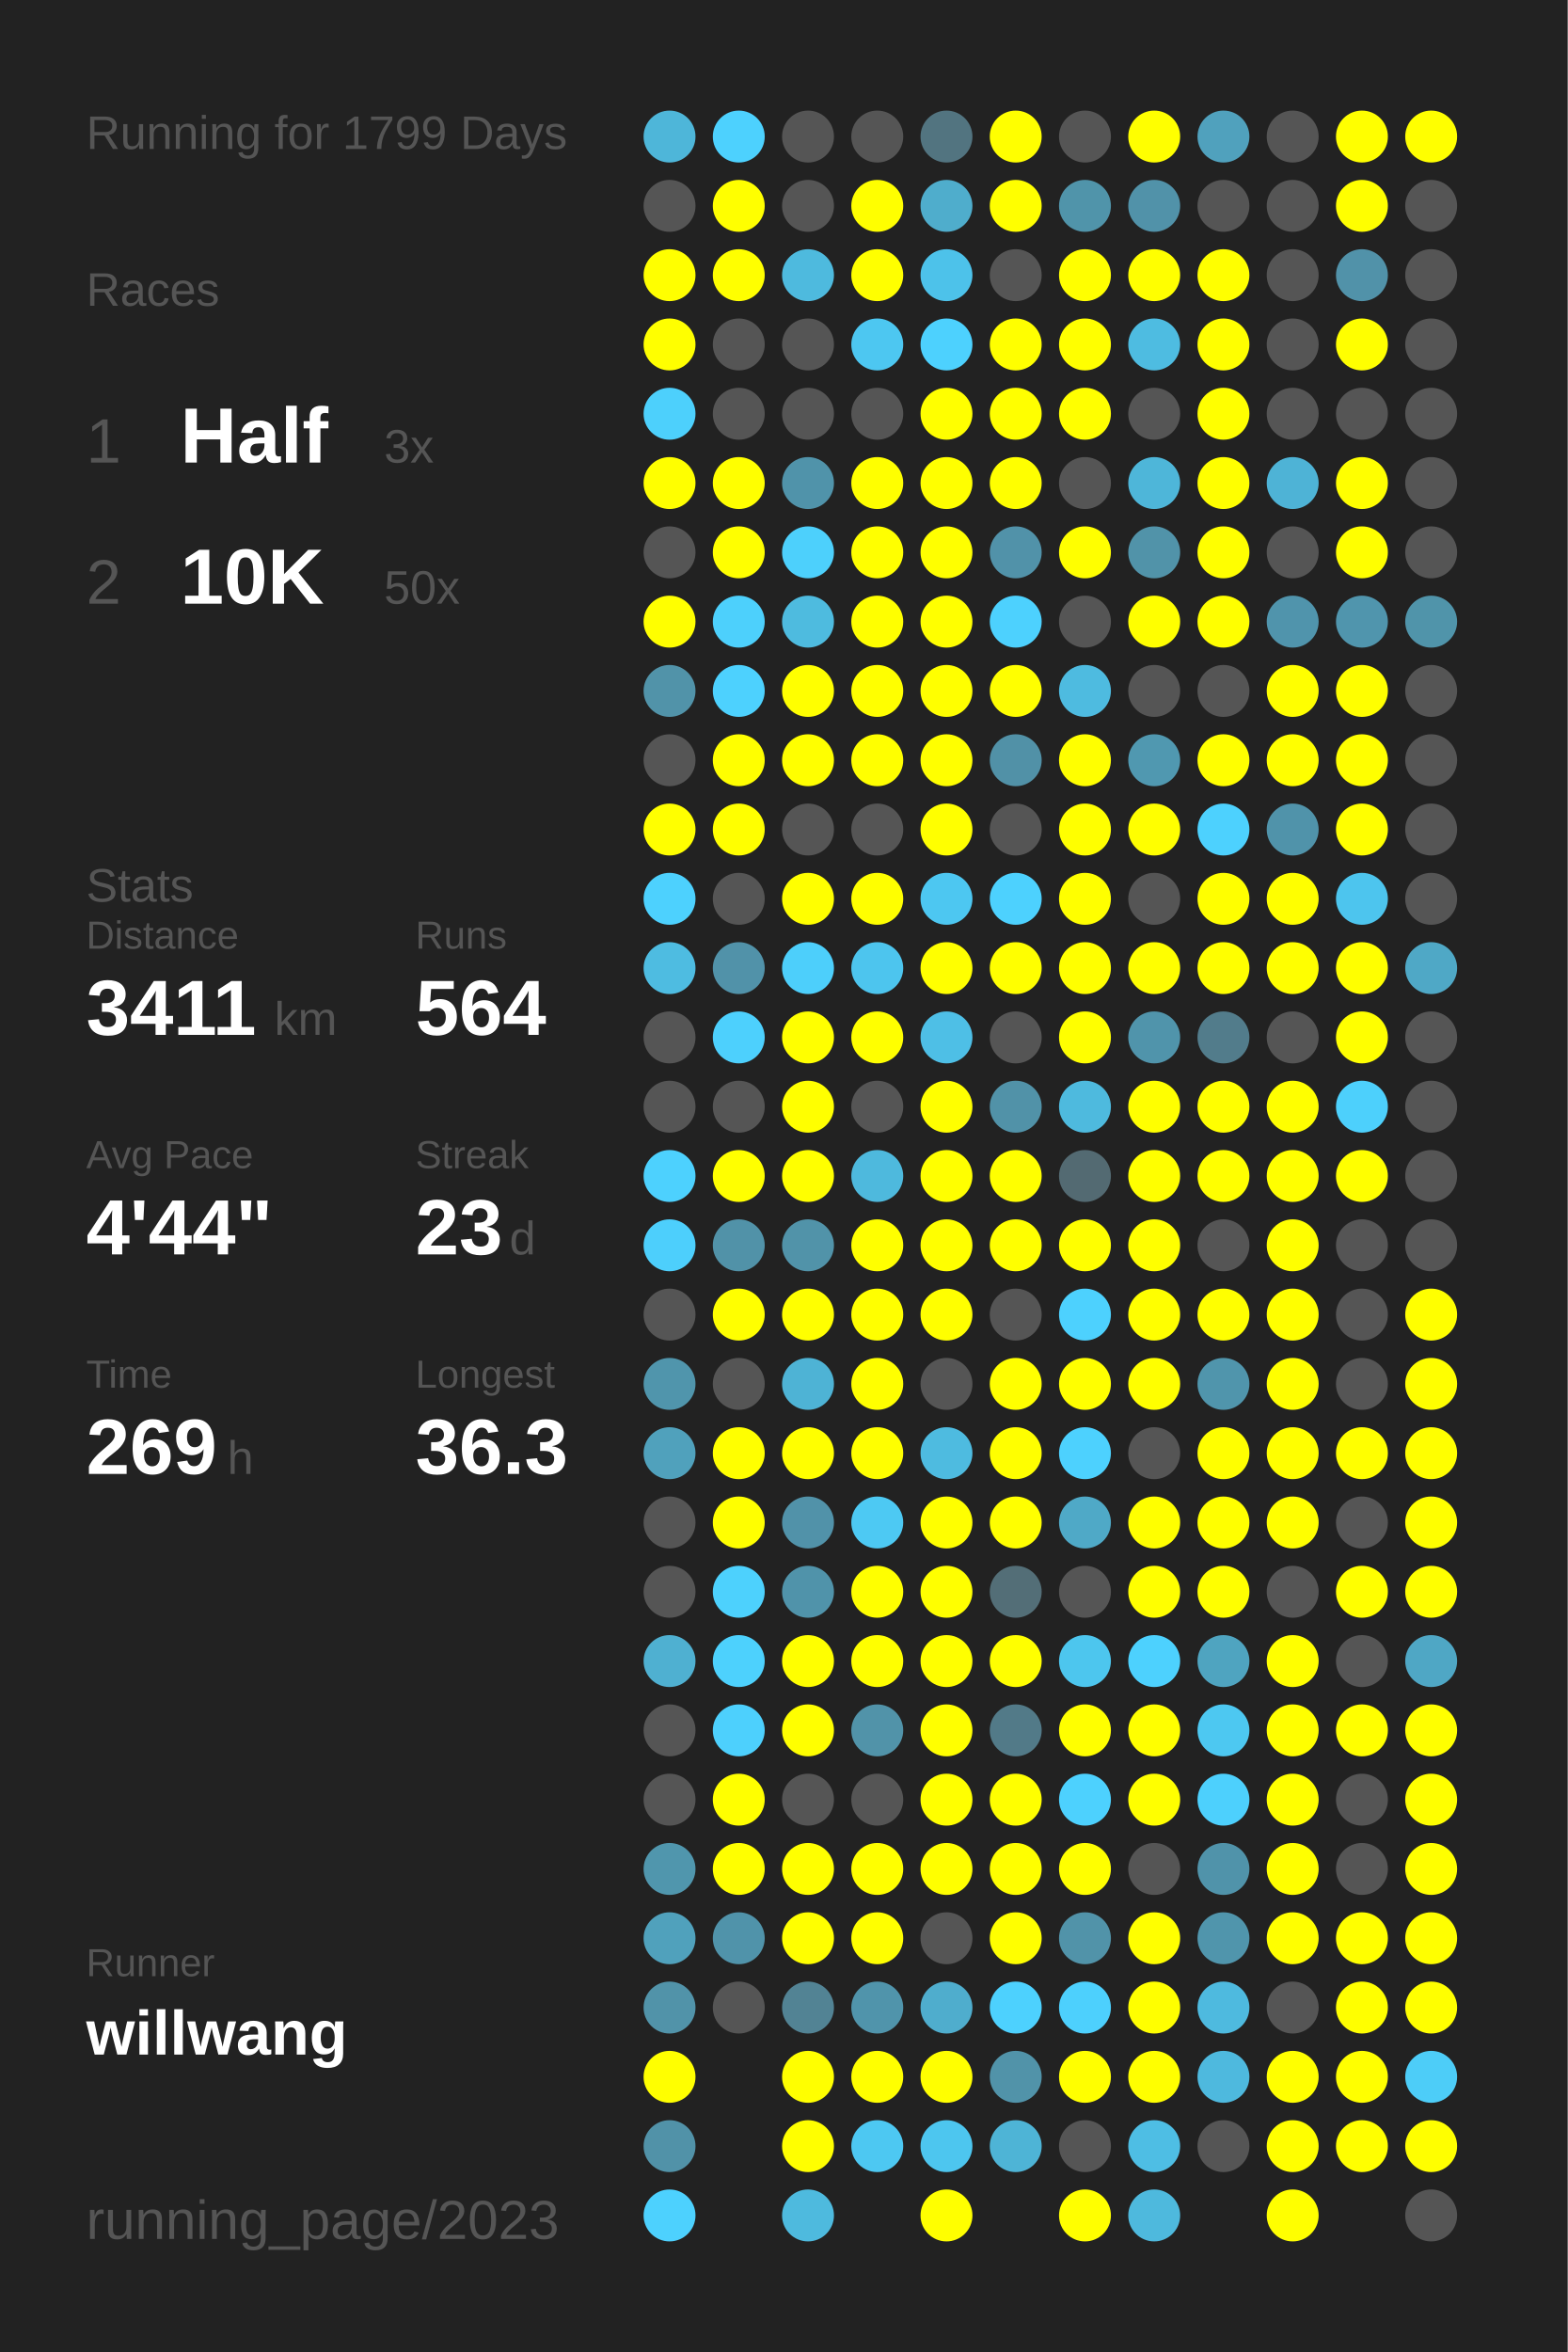
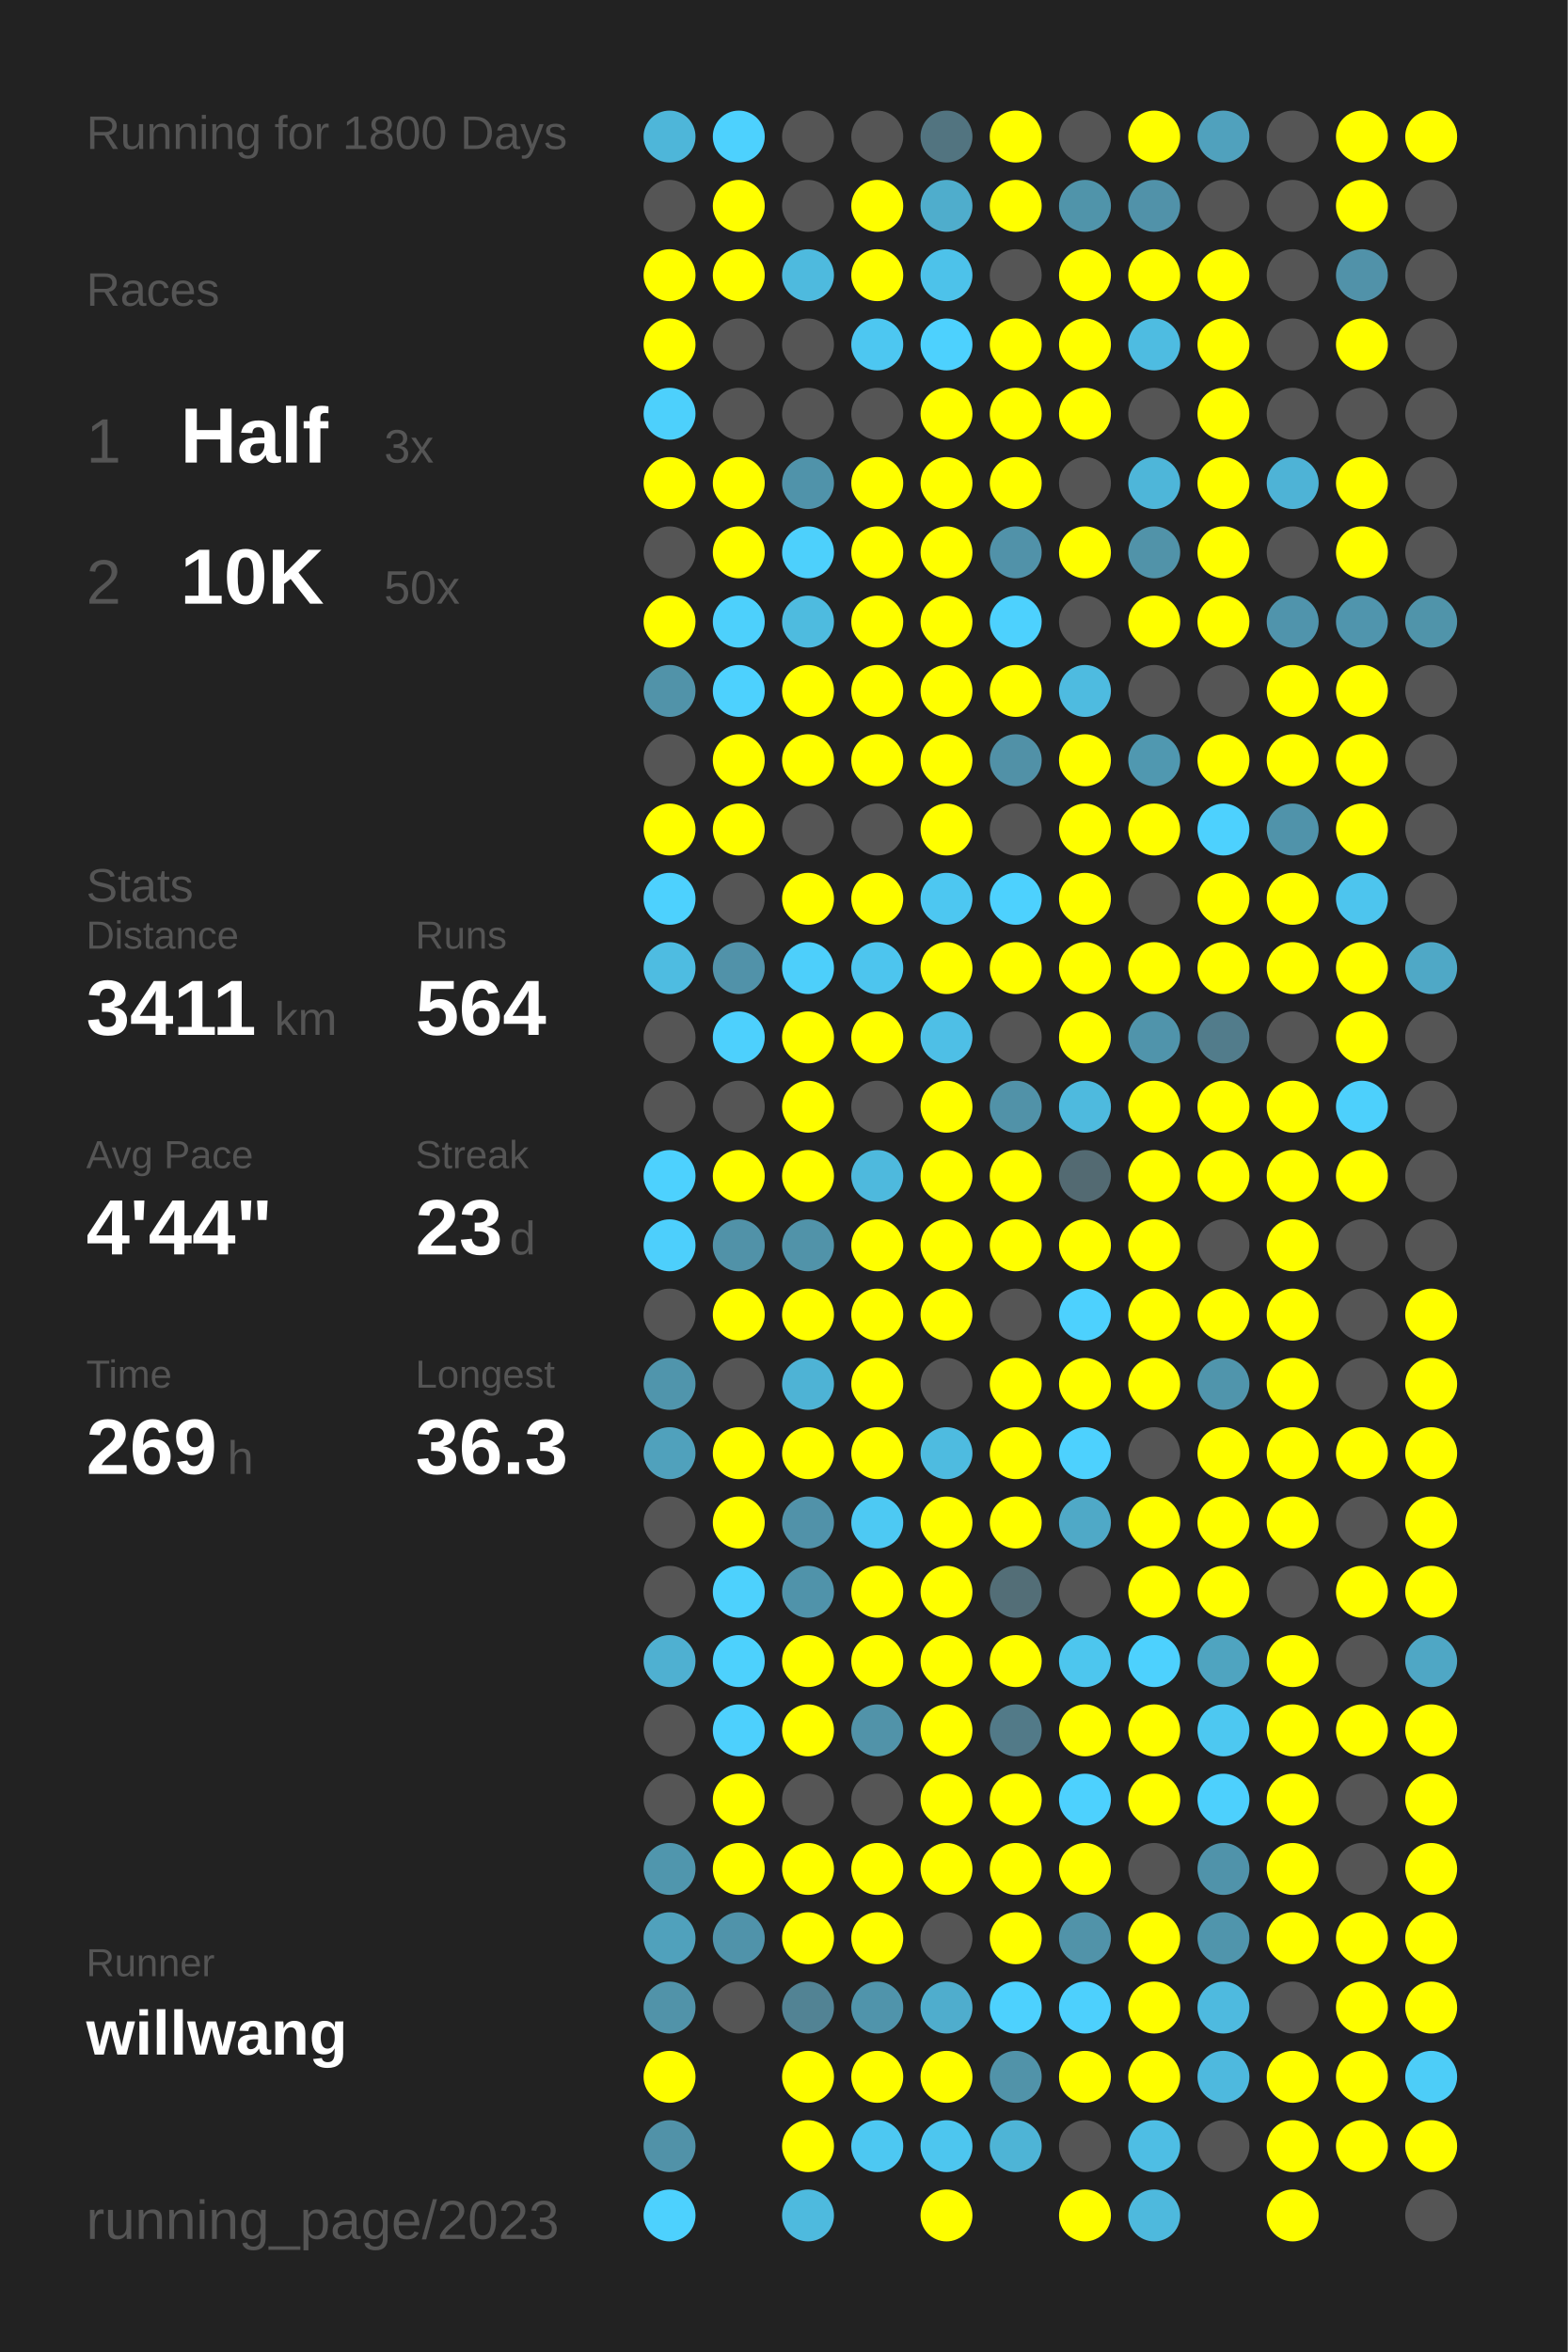
<svg xmlns="http://www.w3.org/2000/svg" baseProfile="full" height="300mm" version="1.1" viewBox="0,0,200,300" width="200mm">
  <defs />
  <rect fill="#222222" height="300" width="200" x="0" y="0" />
-   <text fill="#555555" style="font-size:6px; font-family:Arial;" x="11" y="19">Running for 1799 Days</text>
+   <text fill="#555555" style="font-size:6px; font-family:Arial;" x="11" y="19">Running for 1800 Days</text>
  <text fill="#555555" style="font-size:6px; font-family:Arial;" x="11" y="39">Races</text>
  <text fill="#555555" style="font-size:8px; font-family:Arial;" x="11" y="59">1</text>
  <text fill="#FFFFFF" style="font-size:10px; font-family:Arial; font-weight:bold;" x="23" y="59">Half</text>
  <text fill="#555555" style="font-size:6px; font-family:Arial;" x="49" y="59">3x</text>
  <text fill="#555555" style="font-size:8px; font-family:Arial;" x="11" y="77">2</text>
  <text fill="#FFFFFF" style="font-size:10px; font-family:Arial; font-weight:bold;" x="23" y="77">10K</text>
  <text fill="#555555" style="font-size:6px; font-family:Arial;" x="49" y="77">50x</text>
  <text fill="#555555" style="font-size:6px; font-family:Arial;" x="11" y="115">Stats</text>
  <text fill="#555555" style="font-size:5px; font-family:Arial;" x="11" y="121">Distance</text>
  <text fill="#FFFFFF" style="font-size:10px; font-family:Arial; font-weight:bold;" x="11" y="132">3411</text>
  <text fill="#555555" style="font-size:6px; font-family:Arial;" x="35" y="132">km</text>
  <text fill="#555555" style="font-size:5px; font-family:Arial;" x="53" y="121">Runs</text>
  <text fill="#FFFFFF" style="font-size:10px; font-family:Arial; font-weight:bold;" x="53" y="132">564</text>
  <text fill="#555555" style="font-size:5px; font-family:Arial;" x="11" y="149">Avg Pace</text>
  <text fill="#FFFFFF" style="font-size:10px; font-family:Arial; font-weight:bold;" x="11" y="160">4'44"</text>
  <text fill="#555555" style="font-size:5px; font-family:Arial;" x="53" y="149">Streak</text>
  <text fill="#FFFFFF" style="font-size:10px; font-family:Arial; font-weight:bold;" x="53" y="160">23</text>
  <text fill="#555555" style="font-size:6px; font-family:Arial;" x="65" y="160">d</text>
  <text fill="#555555" style="font-size:5px; font-family:Arial;" x="11" y="177">Time</text>
  <text fill="#FFFFFF" style="font-size:10px; font-family:Arial; font-weight:bold;" x="11" y="188">269</text>
  <text fill="#555555" style="font-size:6px; font-family:Arial;" x="29" y="188">h</text>
  <text fill="#555555" style="font-size:5px; font-family:Arial;" x="53" y="177">Longest</text>
  <text fill="#FFFFFF" style="font-size:10px; font-family:Arial; font-weight:bold;" x="53" y="188">36.3</text>
  <text fill="#555555" style="font-size:5px; font-family:Arial;" x="11" y="252.065">Runner</text>
  <text fill="#FFFFFF" style="font-size:8px; font-family:Arial; font-weight:bold;" x="11" y="262.065">willwang</text>
  <text fill="#555555" style="font-size:7px; font-family:Arial;" x="11" y="285.581">running_page/2023</text>
  <circle cx="85.417" cy="17.419" fill="#4eb6d9" r="3.312" />
  <circle cx="85.417" cy="26.258" fill="#555555" r="3.312" />
  <circle cx="85.417" cy="35.097" fill="#FFFF00" r="3.312" />
  <circle cx="85.417" cy="43.935" fill="#FFFF00" r="3.312" />
  <circle cx="85.417" cy="52.774" fill="#4dd0fc" r="3.312" />
  <circle cx="85.417" cy="61.613" fill="#FFFF00" r="3.312" />
  <circle cx="85.417" cy="70.452" fill="#555555" r="3.312" />
  <circle cx="85.417" cy="79.29" fill="#FFFF00" r="3.312" />
  <circle cx="85.417" cy="88.129" fill="#5193a9" r="3.312" />
  <circle cx="85.417" cy="96.968" fill="#555555" r="3.312" />
  <circle cx="85.417" cy="105.806" fill="#FFFF00" r="3.312" />
  <circle cx="85.417" cy="114.645" fill="#4dd1fe" r="3.312" />
  <circle cx="85.417" cy="123.484" fill="#4ebce1" r="3.312" />
  <circle cx="85.417" cy="132.323" fill="#555555" r="3.312" />
  <circle cx="85.417" cy="141.161" fill="#555555" r="3.312" />
  <circle cx="85.417" cy="150" fill="#4dd1fe" r="3.312" />
  <circle cx="85.417" cy="158.839" fill="#4dcffc" r="3.312" />
  <circle cx="85.417" cy="167.677" fill="#555555" r="3.312" />
  <circle cx="85.417" cy="176.516" fill="#5095ac" r="3.312" />
  <circle cx="85.417" cy="185.355" fill="#50a1bc" r="3.312" />
  <circle cx="85.417" cy="194.194" fill="#555555" r="3.312" />
  <circle cx="85.417" cy="203.032" fill="#555555" r="3.312" />
  <circle cx="85.417" cy="211.871" fill="#4fb0d1" r="3.312" />
  <circle cx="85.417" cy="220.71" fill="#555555" r="3.312" />
  <circle cx="85.417" cy="229.548" fill="#555555" r="3.312" />
  <circle cx="85.417" cy="238.387" fill="#5096ad" r="3.312" />
  <circle cx="85.417" cy="247.226" fill="#50a1bc" r="3.312" />
  <circle cx="85.417" cy="256.065" fill="#5193a9" r="3.312" />
  <circle cx="85.417" cy="264.903" fill="#FFFF00" r="3.312" />
  <circle cx="85.417" cy="273.742" fill="#5192a8" r="3.312" />
  <circle cx="85.417" cy="282.581" fill="#4dd1fe" r="3.312" />
  <circle cx="94.25" cy="17.419" fill="#4dd1fe" r="3.312" />
  <circle cx="94.25" cy="26.258" fill="#FFFF00" r="3.312" />
  <circle cx="94.25" cy="35.097" fill="#FFFF00" r="3.312" />
  <circle cx="94.25" cy="43.935" fill="#555555" r="3.312" />
  <circle cx="94.25" cy="52.774" fill="#555555" r="3.312" />
  <circle cx="94.25" cy="61.613" fill="#FFFF00" r="3.312" />
  <circle cx="94.25" cy="70.452" fill="#FFFF00" r="3.312" />
  <circle cx="94.25" cy="79.29" fill="#4dd0fc" r="3.312" />
  <circle cx="94.25" cy="88.129" fill="#4dd1fe" r="3.312" />
  <circle cx="94.25" cy="96.968" fill="#FFFF00" r="3.312" />
  <circle cx="94.25" cy="105.806" fill="#FFFF00" r="3.312" />
  <circle cx="94.25" cy="114.645" fill="#555555" r="3.312" />
  <circle cx="94.25" cy="123.484" fill="#5192a9" r="3.312" />
  <circle cx="94.25" cy="132.323" fill="#4dd0fd" r="3.312" />
  <circle cx="94.25" cy="141.161" fill="#555555" r="3.312" />
  <circle cx="94.25" cy="150" fill="#FFFF00" r="3.312" />
  <circle cx="94.25" cy="158.839" fill="#5192a8" r="3.312" />
  <circle cx="94.25" cy="167.677" fill="#FFFF00" r="3.312" />
  <circle cx="94.25" cy="176.516" fill="#555555" r="3.312" />
  <circle cx="94.25" cy="185.355" fill="#FFFF00" r="3.312" />
  <circle cx="94.25" cy="194.194" fill="#FFFF00" r="3.312" />
  <circle cx="94.25" cy="203.032" fill="#4dd1fd" r="3.312" />
  <circle cx="94.25" cy="211.871" fill="#4dd1fd" r="3.312" />
  <circle cx="94.25" cy="220.71" fill="#4dd0fd" r="3.312" />
  <circle cx="94.25" cy="229.548" fill="#FFFF00" r="3.312" />
  <circle cx="94.25" cy="238.387" fill="#FFFF00" r="3.312" />
  <circle cx="94.25" cy="247.226" fill="#5093aa" r="3.312" />
  <circle cx="94.25" cy="256.065" fill="#555555" r="3.312" />
  <circle cx="103.083" cy="17.419" fill="#555555" r="3.312" />
  <circle cx="103.083" cy="26.258" fill="#555555" r="3.312" />
  <circle cx="103.083" cy="35.097" fill="#4ebade" r="3.312" />
  <circle cx="103.083" cy="43.935" fill="#555555" r="3.312" />
  <circle cx="103.083" cy="52.774" fill="#555555" r="3.312" />
  <circle cx="103.083" cy="61.613" fill="#5093aa" r="3.312" />
  <circle cx="103.083" cy="70.452" fill="#4dd0fc" r="3.312" />
  <circle cx="103.083" cy="79.29" fill="#4ebbdf" r="3.312" />
  <circle cx="103.083" cy="88.129" fill="#FFFF00" r="3.312" />
  <circle cx="103.083" cy="96.968" fill="#FFFF00" r="3.312" />
  <circle cx="103.083" cy="105.806" fill="#555555" r="3.312" />
  <circle cx="103.083" cy="114.645" fill="#FFFF00" r="3.312" />
  <circle cx="103.083" cy="123.484" fill="#4dcffb" r="3.312" />
  <circle cx="103.083" cy="132.323" fill="#FFFF00" r="3.312" />
  <circle cx="103.083" cy="141.161" fill="#FFFF00" r="3.312" />
  <circle cx="103.083" cy="150" fill="#FFFF00" r="3.312" />
  <circle cx="103.083" cy="158.839" fill="#5193a9" r="3.312" />
  <circle cx="103.083" cy="167.677" fill="#FFFF00" r="3.312" />
  <circle cx="103.083" cy="176.516" fill="#4eb3d5" r="3.312" />
  <circle cx="103.083" cy="185.355" fill="#FFFF00" r="3.312" />
  <circle cx="103.083" cy="194.194" fill="#5192a9" r="3.312" />
  <circle cx="103.083" cy="203.032" fill="#5093aa" r="3.312" />
  <circle cx="103.083" cy="211.871" fill="#FFFF00" r="3.312" />
  <circle cx="103.083" cy="220.71" fill="#FFFF00" r="3.312" />
  <circle cx="103.083" cy="229.548" fill="#555555" r="3.312" />
  <circle cx="103.083" cy="238.387" fill="#FFFF00" r="3.312" />
  <circle cx="103.083" cy="247.226" fill="#FFFF00" r="3.312" />
  <circle cx="103.083" cy="256.065" fill="#528394" r="3.312" />
  <circle cx="103.083" cy="264.903" fill="#FFFF00" r="3.312" />
  <circle cx="103.083" cy="273.742" fill="#FFFF00" r="3.312" />
  <circle cx="103.083" cy="282.581" fill="#4ebade" r="3.312" />
  <circle cx="111.917" cy="17.419" fill="#555555" r="3.312" />
  <circle cx="111.917" cy="26.258" fill="#FFFF00" r="3.312" />
  <circle cx="111.917" cy="35.097" fill="#FFFF00" r="3.312" />
  <circle cx="111.917" cy="43.935" fill="#4dc7f1" r="3.312" />
  <circle cx="111.917" cy="52.774" fill="#555555" r="3.312" />
  <circle cx="111.917" cy="61.613" fill="#FFFF00" r="3.312" />
  <circle cx="111.917" cy="70.452" fill="#FFFF00" r="3.312" />
  <circle cx="111.917" cy="79.29" fill="#FFFF00" r="3.312" />
  <circle cx="111.917" cy="88.129" fill="#FFFF00" r="3.312" />
  <circle cx="111.917" cy="96.968" fill="#FFFF00" r="3.312" />
  <circle cx="111.917" cy="105.806" fill="#555555" r="3.312" />
  <circle cx="111.917" cy="114.645" fill="#FFFF00" r="3.312" />
  <circle cx="111.917" cy="123.484" fill="#4dc5ee" r="3.312" />
  <circle cx="111.917" cy="132.323" fill="#FFFF00" r="3.312" />
  <circle cx="111.917" cy="141.161" fill="#555555" r="3.312" />
  <circle cx="111.917" cy="150" fill="#4eb9dd" r="3.312" />
  <circle cx="111.917" cy="158.839" fill="#FFFF00" r="3.312" />
  <circle cx="111.917" cy="167.677" fill="#FFFF00" r="3.312" />
  <circle cx="111.917" cy="176.516" fill="#FFFF00" r="3.312" />
  <circle cx="111.917" cy="185.355" fill="#FFFF00" r="3.312" />
  <circle cx="111.917" cy="194.194" fill="#4dc9f3" r="3.312" />
  <circle cx="111.917" cy="203.032" fill="#FFFF00" r="3.312" />
  <circle cx="111.917" cy="211.871" fill="#FFFF00" r="3.312" />
  <circle cx="111.917" cy="220.71" fill="#5193a9" r="3.312" />
  <circle cx="111.917" cy="229.548" fill="#555555" r="3.312" />
  <circle cx="111.917" cy="238.387" fill="#FFFF00" r="3.312" />
  <circle cx="111.917" cy="247.226" fill="#FFFF00" r="3.312" />
  <circle cx="111.917" cy="256.065" fill="#5094ab" r="3.312" />
  <circle cx="111.917" cy="264.903" fill="#FFFF00" r="3.312" />
  <circle cx="111.917" cy="273.742" fill="#4dc8f2" r="3.312" />
  <circle cx="120.75" cy="17.419" fill="#527480" r="3.312" />
  <circle cx="120.75" cy="26.258" fill="#4fadcc" r="3.312" />
  <circle cx="120.75" cy="35.097" fill="#4dc2ea" r="3.312" />
  <circle cx="120.75" cy="43.935" fill="#4dd1fe" r="3.312" />
  <circle cx="120.75" cy="52.774" fill="#FFFF00" r="3.312" />
  <circle cx="120.75" cy="61.613" fill="#FFFF00" r="3.312" />
  <circle cx="120.75" cy="70.452" fill="#FFFF00" r="3.312" />
  <circle cx="120.75" cy="79.29" fill="#FFFF00" r="3.312" />
  <circle cx="120.75" cy="88.129" fill="#FFFF00" r="3.312" />
  <circle cx="120.75" cy="96.968" fill="#FFFF00" r="3.312" />
  <circle cx="120.75" cy="105.806" fill="#FFFF00" r="3.312" />
  <circle cx="120.75" cy="114.645" fill="#4dc7f1" r="3.312" />
  <circle cx="120.75" cy="123.484" fill="#FFFF00" r="3.312" />
  <circle cx="120.75" cy="132.323" fill="#4ebfe6" r="3.312" />
  <circle cx="120.75" cy="141.161" fill="#FFFF00" r="3.312" />
  <circle cx="120.75" cy="150" fill="#FFFF00" r="3.312" />
  <circle cx="120.75" cy="158.839" fill="#FFFF00" r="3.312" />
  <circle cx="120.75" cy="167.677" fill="#FFFF00" r="3.312" />
  <circle cx="120.75" cy="176.516" fill="#555555" r="3.312" />
  <circle cx="120.75" cy="185.355" fill="#4ebbe0" r="3.312" />
  <circle cx="120.75" cy="194.194" fill="#FFFF00" r="3.312" />
  <circle cx="120.75" cy="203.032" fill="#FFFF00" r="3.312" />
  <circle cx="120.75" cy="211.871" fill="#FFFF00" r="3.312" />
  <circle cx="120.75" cy="220.71" fill="#FFFF00" r="3.312" />
  <circle cx="120.75" cy="229.548" fill="#FFFF00" r="3.312" />
  <circle cx="120.75" cy="238.387" fill="#FFFF00" r="3.312" />
  <circle cx="120.75" cy="247.226" fill="#555555" r="3.312" />
  <circle cx="120.75" cy="256.065" fill="#4fadcd" r="3.312" />
  <circle cx="120.75" cy="264.903" fill="#FFFF00" r="3.312" />
  <circle cx="120.75" cy="273.742" fill="#4dc6ef" r="3.312" />
  <circle cx="120.75" cy="282.581" fill="#FFFF00" r="3.312" />
  <circle cx="129.583" cy="17.419" fill="#FFFF00" r="3.312" />
  <circle cx="129.583" cy="26.258" fill="#FFFF00" r="3.312" />
  <circle cx="129.583" cy="35.097" fill="#555555" r="3.312" />
  <circle cx="129.583" cy="43.935" fill="#FFFF00" r="3.312" />
  <circle cx="129.583" cy="52.774" fill="#FFFF00" r="3.312" />
  <circle cx="129.583" cy="61.613" fill="#FFFF00" r="3.312" />
  <circle cx="129.583" cy="70.452" fill="#5192a9" r="3.312" />
  <circle cx="129.583" cy="79.29" fill="#4dd1fe" r="3.312" />
  <circle cx="129.583" cy="88.129" fill="#FFFF00" r="3.312" />
  <circle cx="129.583" cy="96.968" fill="#5191a7" r="3.312" />
  <circle cx="129.583" cy="105.806" fill="#555555" r="3.312" />
  <circle cx="129.583" cy="114.645" fill="#4dd1fe" r="3.312" />
  <circle cx="129.583" cy="123.484" fill="#FFFF00" r="3.312" />
  <circle cx="129.583" cy="132.323" fill="#555555" r="3.312" />
  <circle cx="129.583" cy="141.161" fill="#5192a8" r="3.312" />
  <circle cx="129.583" cy="150" fill="#FFFF00" r="3.312" />
  <circle cx="129.583" cy="158.839" fill="#FFFF00" r="3.312" />
  <circle cx="129.583" cy="167.677" fill="#555555" r="3.312" />
  <circle cx="129.583" cy="176.516" fill="#FFFF00" r="3.312" />
  <circle cx="129.583" cy="185.355" fill="#FFFF00" r="3.312" />
  <circle cx="129.583" cy="194.194" fill="#FFFF00" r="3.312" />
  <circle cx="129.583" cy="203.032" fill="#536e77" r="3.312" />
  <circle cx="129.583" cy="211.871" fill="#FFFF00" r="3.312" />
  <circle cx="129.583" cy="220.71" fill="#527a88" r="3.312" />
  <circle cx="129.583" cy="229.548" fill="#FFFF00" r="3.312" />
  <circle cx="129.583" cy="238.387" fill="#FFFF00" r="3.312" />
  <circle cx="129.583" cy="247.226" fill="#FFFF00" r="3.312" />
  <circle cx="129.583" cy="256.065" fill="#4dd1fe" r="3.312" />
  <circle cx="129.583" cy="264.903" fill="#5193a9" r="3.312" />
  <circle cx="129.583" cy="273.742" fill="#4eb4d6" r="3.312" />
  <circle cx="138.417" cy="17.419" fill="#555555" r="3.312" />
  <circle cx="138.417" cy="26.258" fill="#5094aa" r="3.312" />
  <circle cx="138.417" cy="35.097" fill="#FFFF00" r="3.312" />
  <circle cx="138.417" cy="43.935" fill="#FFFF00" r="3.312" />
  <circle cx="138.417" cy="52.774" fill="#FFFF00" r="3.312" />
  <circle cx="138.417" cy="61.613" fill="#555555" r="3.312" />
  <circle cx="138.417" cy="70.452" fill="#FFFF00" r="3.312" />
  <circle cx="138.417" cy="79.29" fill="#555555" r="3.312" />
  <circle cx="138.417" cy="88.129" fill="#4ebbe0" r="3.312" />
  <circle cx="138.417" cy="96.968" fill="#FFFF00" r="3.312" />
  <circle cx="138.417" cy="105.806" fill="#FFFF00" r="3.312" />
  <circle cx="138.417" cy="114.645" fill="#FFFF00" r="3.312" />
  <circle cx="138.417" cy="123.484" fill="#FFFF00" r="3.312" />
  <circle cx="138.417" cy="132.323" fill="#FFFF00" r="3.312" />
  <circle cx="138.417" cy="141.161" fill="#4ebade" r="3.312" />
  <circle cx="138.417" cy="150" fill="#536a72" r="3.312" />
  <circle cx="138.417" cy="158.839" fill="#FFFF00" r="3.312" />
  <circle cx="138.417" cy="167.677" fill="#4dd1fe" r="3.312" />
  <circle cx="138.417" cy="176.516" fill="#FFFF00" r="3.312" />
  <circle cx="138.417" cy="185.355" fill="#4dd1fe" r="3.312" />
  <circle cx="138.417" cy="194.194" fill="#4fa9c7" r="3.312" />
  <circle cx="138.417" cy="203.032" fill="#555555" r="3.312" />
  <circle cx="138.417" cy="211.871" fill="#4dc6ee" r="3.312" />
  <circle cx="138.417" cy="220.71" fill="#FFFF00" r="3.312" />
  <circle cx="138.417" cy="229.548" fill="#4dd1fe" r="3.312" />
  <circle cx="138.417" cy="238.387" fill="#FFFF00" r="3.312" />
  <circle cx="138.417" cy="247.226" fill="#5193a9" r="3.312" />
  <circle cx="138.417" cy="256.065" fill="#4dd0fd" r="3.312" />
  <circle cx="138.417" cy="264.903" fill="#FFFF00" r="3.312" />
  <circle cx="138.417" cy="273.742" fill="#555555" r="3.312" />
  <circle cx="138.417" cy="282.581" fill="#FFFF00" r="3.312" />
  <circle cx="147.25" cy="17.419" fill="#FFFF00" r="3.312" />
  <circle cx="147.25" cy="26.258" fill="#5192a9" r="3.312" />
  <circle cx="147.25" cy="35.097" fill="#FFFF00" r="3.312" />
  <circle cx="147.25" cy="43.935" fill="#4ebce1" r="3.312" />
  <circle cx="147.25" cy="52.774" fill="#555555" r="3.312" />
  <circle cx="147.25" cy="61.613" fill="#4eb6d9" r="3.312" />
  <circle cx="147.25" cy="70.452" fill="#5193a9" r="3.312" />
  <circle cx="147.25" cy="79.29" fill="#FFFF00" r="3.312" />
  <circle cx="147.25" cy="88.129" fill="#555555" r="3.312" />
  <circle cx="147.25" cy="96.968" fill="#5098b0" r="3.312" />
  <circle cx="147.25" cy="105.806" fill="#FFFF00" r="3.312" />
  <circle cx="147.25" cy="114.645" fill="#555555" r="3.312" />
  <circle cx="147.25" cy="123.484" fill="#FFFF00" r="3.312" />
  <circle cx="147.25" cy="132.323" fill="#5094ab" r="3.312" />
  <circle cx="147.25" cy="141.161" fill="#FFFF00" r="3.312" />
  <circle cx="147.25" cy="150" fill="#FFFF00" r="3.312" />
  <circle cx="147.25" cy="158.839" fill="#FFFF00" r="3.312" />
  <circle cx="147.25" cy="167.677" fill="#FFFF00" r="3.312" />
  <circle cx="147.25" cy="176.516" fill="#FFFF00" r="3.312" />
  <circle cx="147.25" cy="185.355" fill="#555555" r="3.312" />
  <circle cx="147.25" cy="194.194" fill="#FFFF00" r="3.312" />
  <circle cx="147.25" cy="203.032" fill="#FFFF00" r="3.312" />
  <circle cx="147.25" cy="211.871" fill="#4dd1fe" r="3.312" />
  <circle cx="147.25" cy="220.71" fill="#FFFF00" r="3.312" />
  <circle cx="147.25" cy="229.548" fill="#FFFF00" r="3.312" />
  <circle cx="147.25" cy="238.387" fill="#555555" r="3.312" />
  <circle cx="147.25" cy="247.226" fill="#FFFF00" r="3.312" />
  <circle cx="147.25" cy="256.065" fill="#FFFF00" r="3.312" />
  <circle cx="147.25" cy="264.903" fill="#FFFF00" r="3.312" />
  <circle cx="147.25" cy="273.742" fill="#4ebee4" r="3.312" />
  <circle cx="147.25" cy="282.581" fill="#4eb9dd" r="3.312" />
  <circle cx="156.083" cy="17.419" fill="#50a1bd" r="3.312" />
  <circle cx="156.083" cy="26.258" fill="#555555" r="3.312" />
  <circle cx="156.083" cy="35.097" fill="#FFFF00" r="3.312" />
  <circle cx="156.083" cy="43.935" fill="#FFFF00" r="3.312" />
  <circle cx="156.083" cy="52.774" fill="#FFFF00" r="3.312" />
  <circle cx="156.083" cy="61.613" fill="#FFFF00" r="3.312" />
  <circle cx="156.083" cy="70.452" fill="#FFFF00" r="3.312" />
  <circle cx="156.083" cy="79.29" fill="#FFFF00" r="3.312" />
  <circle cx="156.083" cy="88.129" fill="#555555" r="3.312" />
  <circle cx="156.083" cy="96.968" fill="#FFFF00" r="3.312" />
  <circle cx="156.083" cy="105.806" fill="#4dd1fe" r="3.312" />
  <circle cx="156.083" cy="114.645" fill="#FFFF00" r="3.312" />
  <circle cx="156.083" cy="123.484" fill="#FFFF00" r="3.312" />
  <circle cx="156.083" cy="132.323" fill="#527c8b" r="3.312" />
  <circle cx="156.083" cy="141.161" fill="#FFFF00" r="3.312" />
  <circle cx="156.083" cy="150" fill="#FFFF00" r="3.312" />
  <circle cx="156.083" cy="158.839" fill="#555555" r="3.312" />
  <circle cx="156.083" cy="167.677" fill="#FFFF00" r="3.312" />
  <circle cx="156.083" cy="176.516" fill="#5095ac" r="3.312" />
  <circle cx="156.083" cy="185.355" fill="#FFFF00" r="3.312" />
  <circle cx="156.083" cy="194.194" fill="#FFFF00" r="3.312" />
  <circle cx="156.083" cy="203.032" fill="#FFFF00" r="3.312" />
  <circle cx="156.083" cy="211.871" fill="#4fa4c0" r="3.312" />
  <circle cx="156.083" cy="220.71" fill="#4dc8f1" r="3.312" />
  <circle cx="156.083" cy="229.548" fill="#4dd0fd" r="3.312" />
  <circle cx="156.083" cy="238.387" fill="#5093aa" r="3.312" />
  <circle cx="156.083" cy="247.226" fill="#5095ac" r="3.312" />
  <circle cx="156.083" cy="256.065" fill="#4ebadf" r="3.312" />
  <circle cx="156.083" cy="264.903" fill="#4eb9de" r="3.312" />
  <circle cx="156.083" cy="273.742" fill="#555555" r="3.312" />
  <circle cx="164.917" cy="17.419" fill="#555555" r="3.312" />
  <circle cx="164.917" cy="26.258" fill="#555555" r="3.312" />
  <circle cx="164.917" cy="35.097" fill="#555555" r="3.312" />
  <circle cx="164.917" cy="43.935" fill="#555555" r="3.312" />
  <circle cx="164.917" cy="52.774" fill="#555555" r="3.312" />
  <circle cx="164.917" cy="61.613" fill="#4eb3d6" r="3.312" />
  <circle cx="164.917" cy="70.452" fill="#555555" r="3.312" />
  <circle cx="164.917" cy="79.29" fill="#5094ac" r="3.312" />
  <circle cx="164.917" cy="88.129" fill="#FFFF00" r="3.312" />
  <circle cx="164.917" cy="96.968" fill="#FFFF00" r="3.312" />
  <circle cx="164.917" cy="105.806" fill="#5093aa" r="3.312" />
  <circle cx="164.917" cy="114.645" fill="#FFFF00" r="3.312" />
  <circle cx="164.917" cy="123.484" fill="#FFFF00" r="3.312" />
  <circle cx="164.917" cy="132.323" fill="#555555" r="3.312" />
  <circle cx="164.917" cy="141.161" fill="#FFFF00" r="3.312" />
  <circle cx="164.917" cy="150" fill="#FFFF00" r="3.312" />
  <circle cx="164.917" cy="158.839" fill="#FFFF00" r="3.312" />
  <circle cx="164.917" cy="167.677" fill="#FFFF00" r="3.312" />
  <circle cx="164.917" cy="176.516" fill="#FFFF00" r="3.312" />
  <circle cx="164.917" cy="185.355" fill="#FFFF00" r="3.312" />
  <circle cx="164.917" cy="194.194" fill="#FFFF00" r="3.312" />
  <circle cx="164.917" cy="203.032" fill="#555555" r="3.312" />
  <circle cx="164.917" cy="211.871" fill="#FFFF00" r="3.312" />
  <circle cx="164.917" cy="220.71" fill="#FFFF00" r="3.312" />
  <circle cx="164.917" cy="229.548" fill="#FFFF00" r="3.312" />
  <circle cx="164.917" cy="238.387" fill="#FFFF00" r="3.312" />
  <circle cx="164.917" cy="247.226" fill="#FFFF00" r="3.312" />
  <circle cx="164.917" cy="256.065" fill="#555555" r="3.312" />
  <circle cx="164.917" cy="264.903" fill="#FFFF00" r="3.312" />
  <circle cx="164.917" cy="273.742" fill="#FFFF00" r="3.312" />
  <circle cx="164.917" cy="282.581" fill="#FFFF00" r="3.312" />
  <circle cx="173.75" cy="17.419" fill="#FFFF00" r="3.312" />
  <circle cx="173.75" cy="26.258" fill="#FFFF00" r="3.312" />
  <circle cx="173.75" cy="35.097" fill="#5192a9" r="3.312" />
  <circle cx="173.75" cy="43.935" fill="#FFFF00" r="3.312" />
  <circle cx="173.75" cy="52.774" fill="#555555" r="3.312" />
  <circle cx="173.75" cy="61.613" fill="#FFFF00" r="3.312" />
  <circle cx="173.75" cy="70.452" fill="#FFFF00" r="3.312" />
  <circle cx="173.75" cy="79.29" fill="#5095ad" r="3.312" />
  <circle cx="173.75" cy="88.129" fill="#FFFF00" r="3.312" />
  <circle cx="173.75" cy="96.968" fill="#FFFF00" r="3.312" />
  <circle cx="173.75" cy="105.806" fill="#FFFF00" r="3.312" />
  <circle cx="173.75" cy="114.645" fill="#4dc5ee" r="3.312" />
  <circle cx="173.75" cy="123.484" fill="#FFFF00" r="3.312" />
  <circle cx="173.75" cy="132.323" fill="#FFFF00" r="3.312" />
  <circle cx="173.75" cy="141.161" fill="#4dd0fc" r="3.312" />
  <circle cx="173.75" cy="150" fill="#FFFF00" r="3.312" />
  <circle cx="173.75" cy="158.839" fill="#555555" r="3.312" />
  <circle cx="173.75" cy="167.677" fill="#555555" r="3.312" />
  <circle cx="173.75" cy="176.516" fill="#555555" r="3.312" />
  <circle cx="173.75" cy="185.355" fill="#FFFF00" r="3.312" />
  <circle cx="173.75" cy="194.194" fill="#555555" r="3.312" />
  <circle cx="173.75" cy="203.032" fill="#FFFF00" r="3.312" />
  <circle cx="173.75" cy="211.871" fill="#555555" r="3.312" />
  <circle cx="173.75" cy="220.71" fill="#FFFF00" r="3.312" />
  <circle cx="173.75" cy="229.548" fill="#555555" r="3.312" />
  <circle cx="173.75" cy="238.387" fill="#555555" r="3.312" />
  <circle cx="173.75" cy="247.226" fill="#FFFF00" r="3.312" />
  <circle cx="173.75" cy="256.065" fill="#FFFF00" r="3.312" />
  <circle cx="173.75" cy="264.903" fill="#FFFF00" r="3.312" />
  <circle cx="173.75" cy="273.742" fill="#FFFF00" r="3.312" />
  <circle cx="182.583" cy="17.419" fill="#FFFF00" r="3.312" />
  <circle cx="182.583" cy="26.258" fill="#555555" r="3.312" />
  <circle cx="182.583" cy="35.097" fill="#555555" r="3.312" />
  <circle cx="182.583" cy="43.935" fill="#555555" r="3.312" />
  <circle cx="182.583" cy="52.774" fill="#555555" r="3.312" />
  <circle cx="182.583" cy="61.613" fill="#555555" r="3.312" />
  <circle cx="182.583" cy="70.452" fill="#555555" r="3.312" />
  <circle cx="182.583" cy="79.29" fill="#5094aa" r="3.312" />
  <circle cx="182.583" cy="88.129" fill="#555555" r="3.312" />
  <circle cx="182.583" cy="96.968" fill="#555555" r="3.312" />
  <circle cx="182.583" cy="105.806" fill="#555555" r="3.312" />
  <circle cx="182.583" cy="114.645" fill="#555555" r="3.312" />
  <circle cx="182.583" cy="123.484" fill="#4fa8c6" r="3.312" />
  <circle cx="182.583" cy="132.323" fill="#555555" r="3.312" />
  <circle cx="182.583" cy="141.161" fill="#555555" r="3.312" />
  <circle cx="182.583" cy="150" fill="#555555" r="3.312" />
  <circle cx="182.583" cy="158.839" fill="#555555" r="3.312" />
  <circle cx="182.583" cy="167.677" fill="#FFFF00" r="3.312" />
  <circle cx="182.583" cy="176.516" fill="#FFFF00" r="3.312" />
  <circle cx="182.583" cy="185.355" fill="#FFFF00" r="3.312" />
  <circle cx="182.583" cy="194.194" fill="#FFFF00" r="3.312" />
  <circle cx="182.583" cy="203.032" fill="#FFFF00" r="3.312" />
  <circle cx="182.583" cy="211.871" fill="#4fa7c5" r="3.312" />
  <circle cx="182.583" cy="220.71" fill="#FFFF00" r="3.312" />
  <circle cx="182.583" cy="229.548" fill="#FFFF00" r="3.312" />
  <circle cx="182.583" cy="238.387" fill="#FFFF00" r="3.312" />
  <circle cx="182.583" cy="247.226" fill="#FFFF00" r="3.312" />
  <circle cx="182.583" cy="256.065" fill="#FFFF00" r="3.312" />
  <circle cx="182.583" cy="264.903" fill="#4dcdf8" r="3.312" />
  <circle cx="182.583" cy="273.742" fill="#FFFF00" r="3.312" />
  <circle cx="182.583" cy="282.581" fill="#555555" r="3.312" />
</svg>
